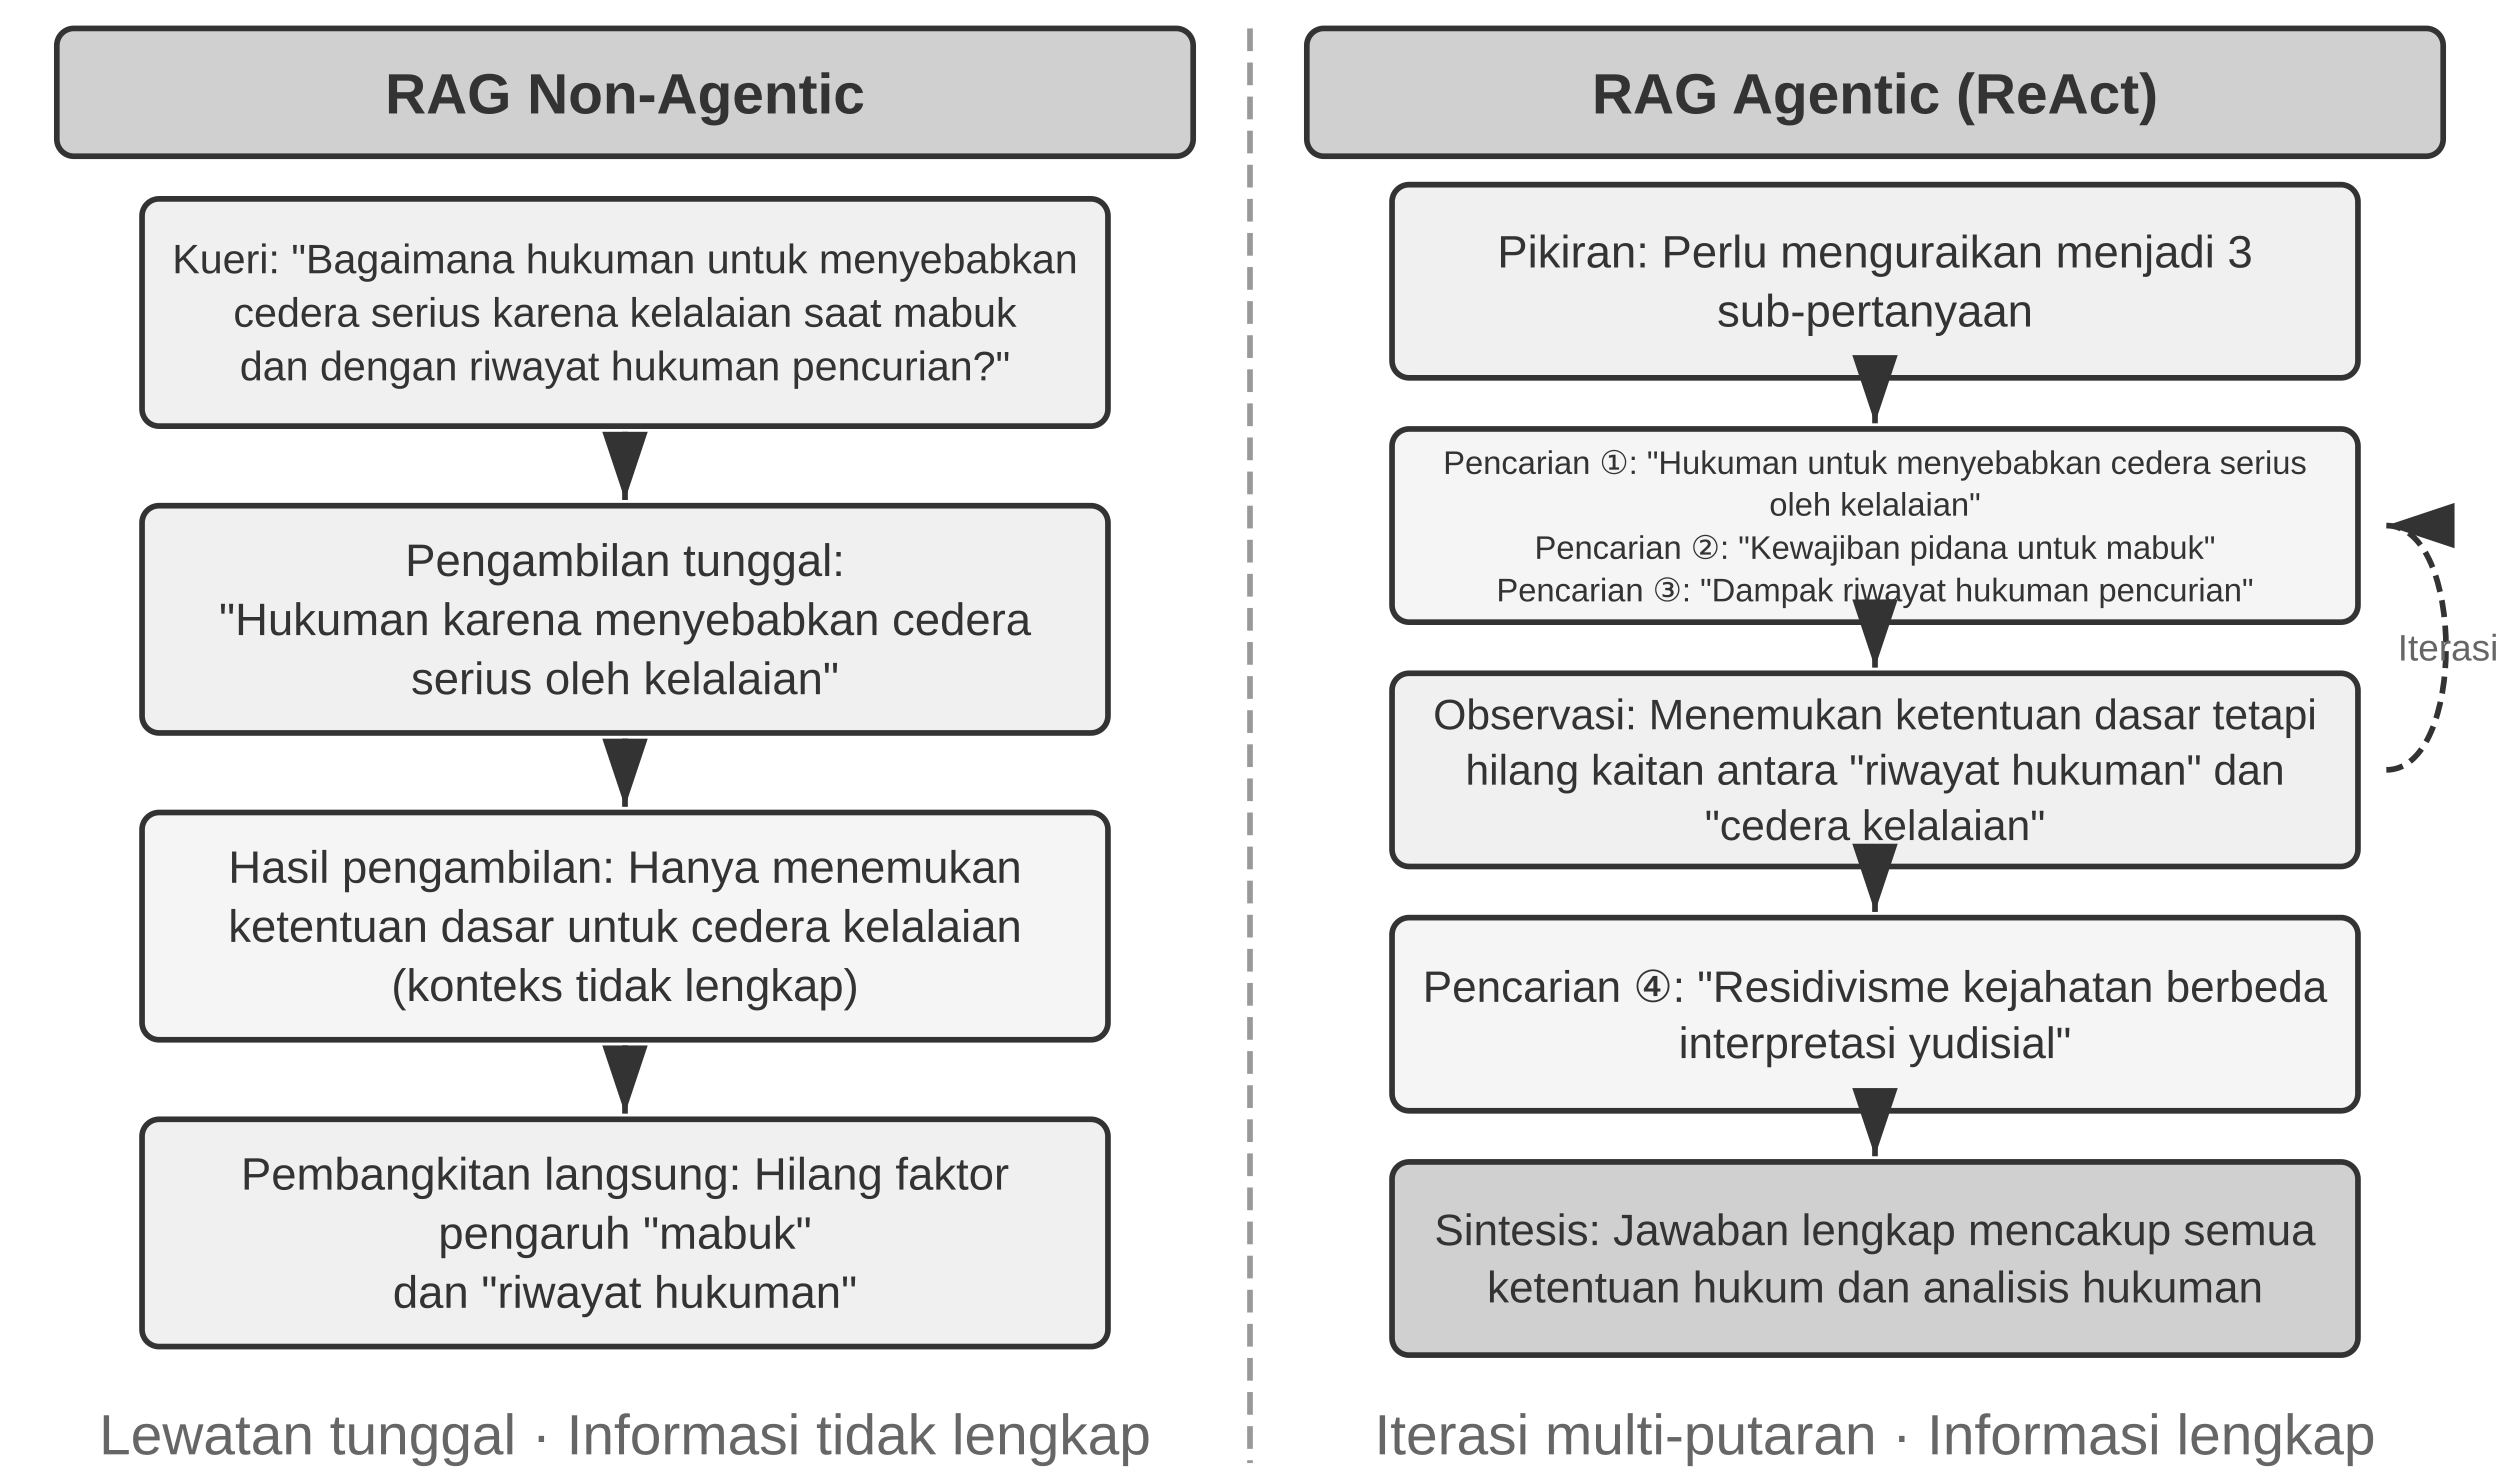
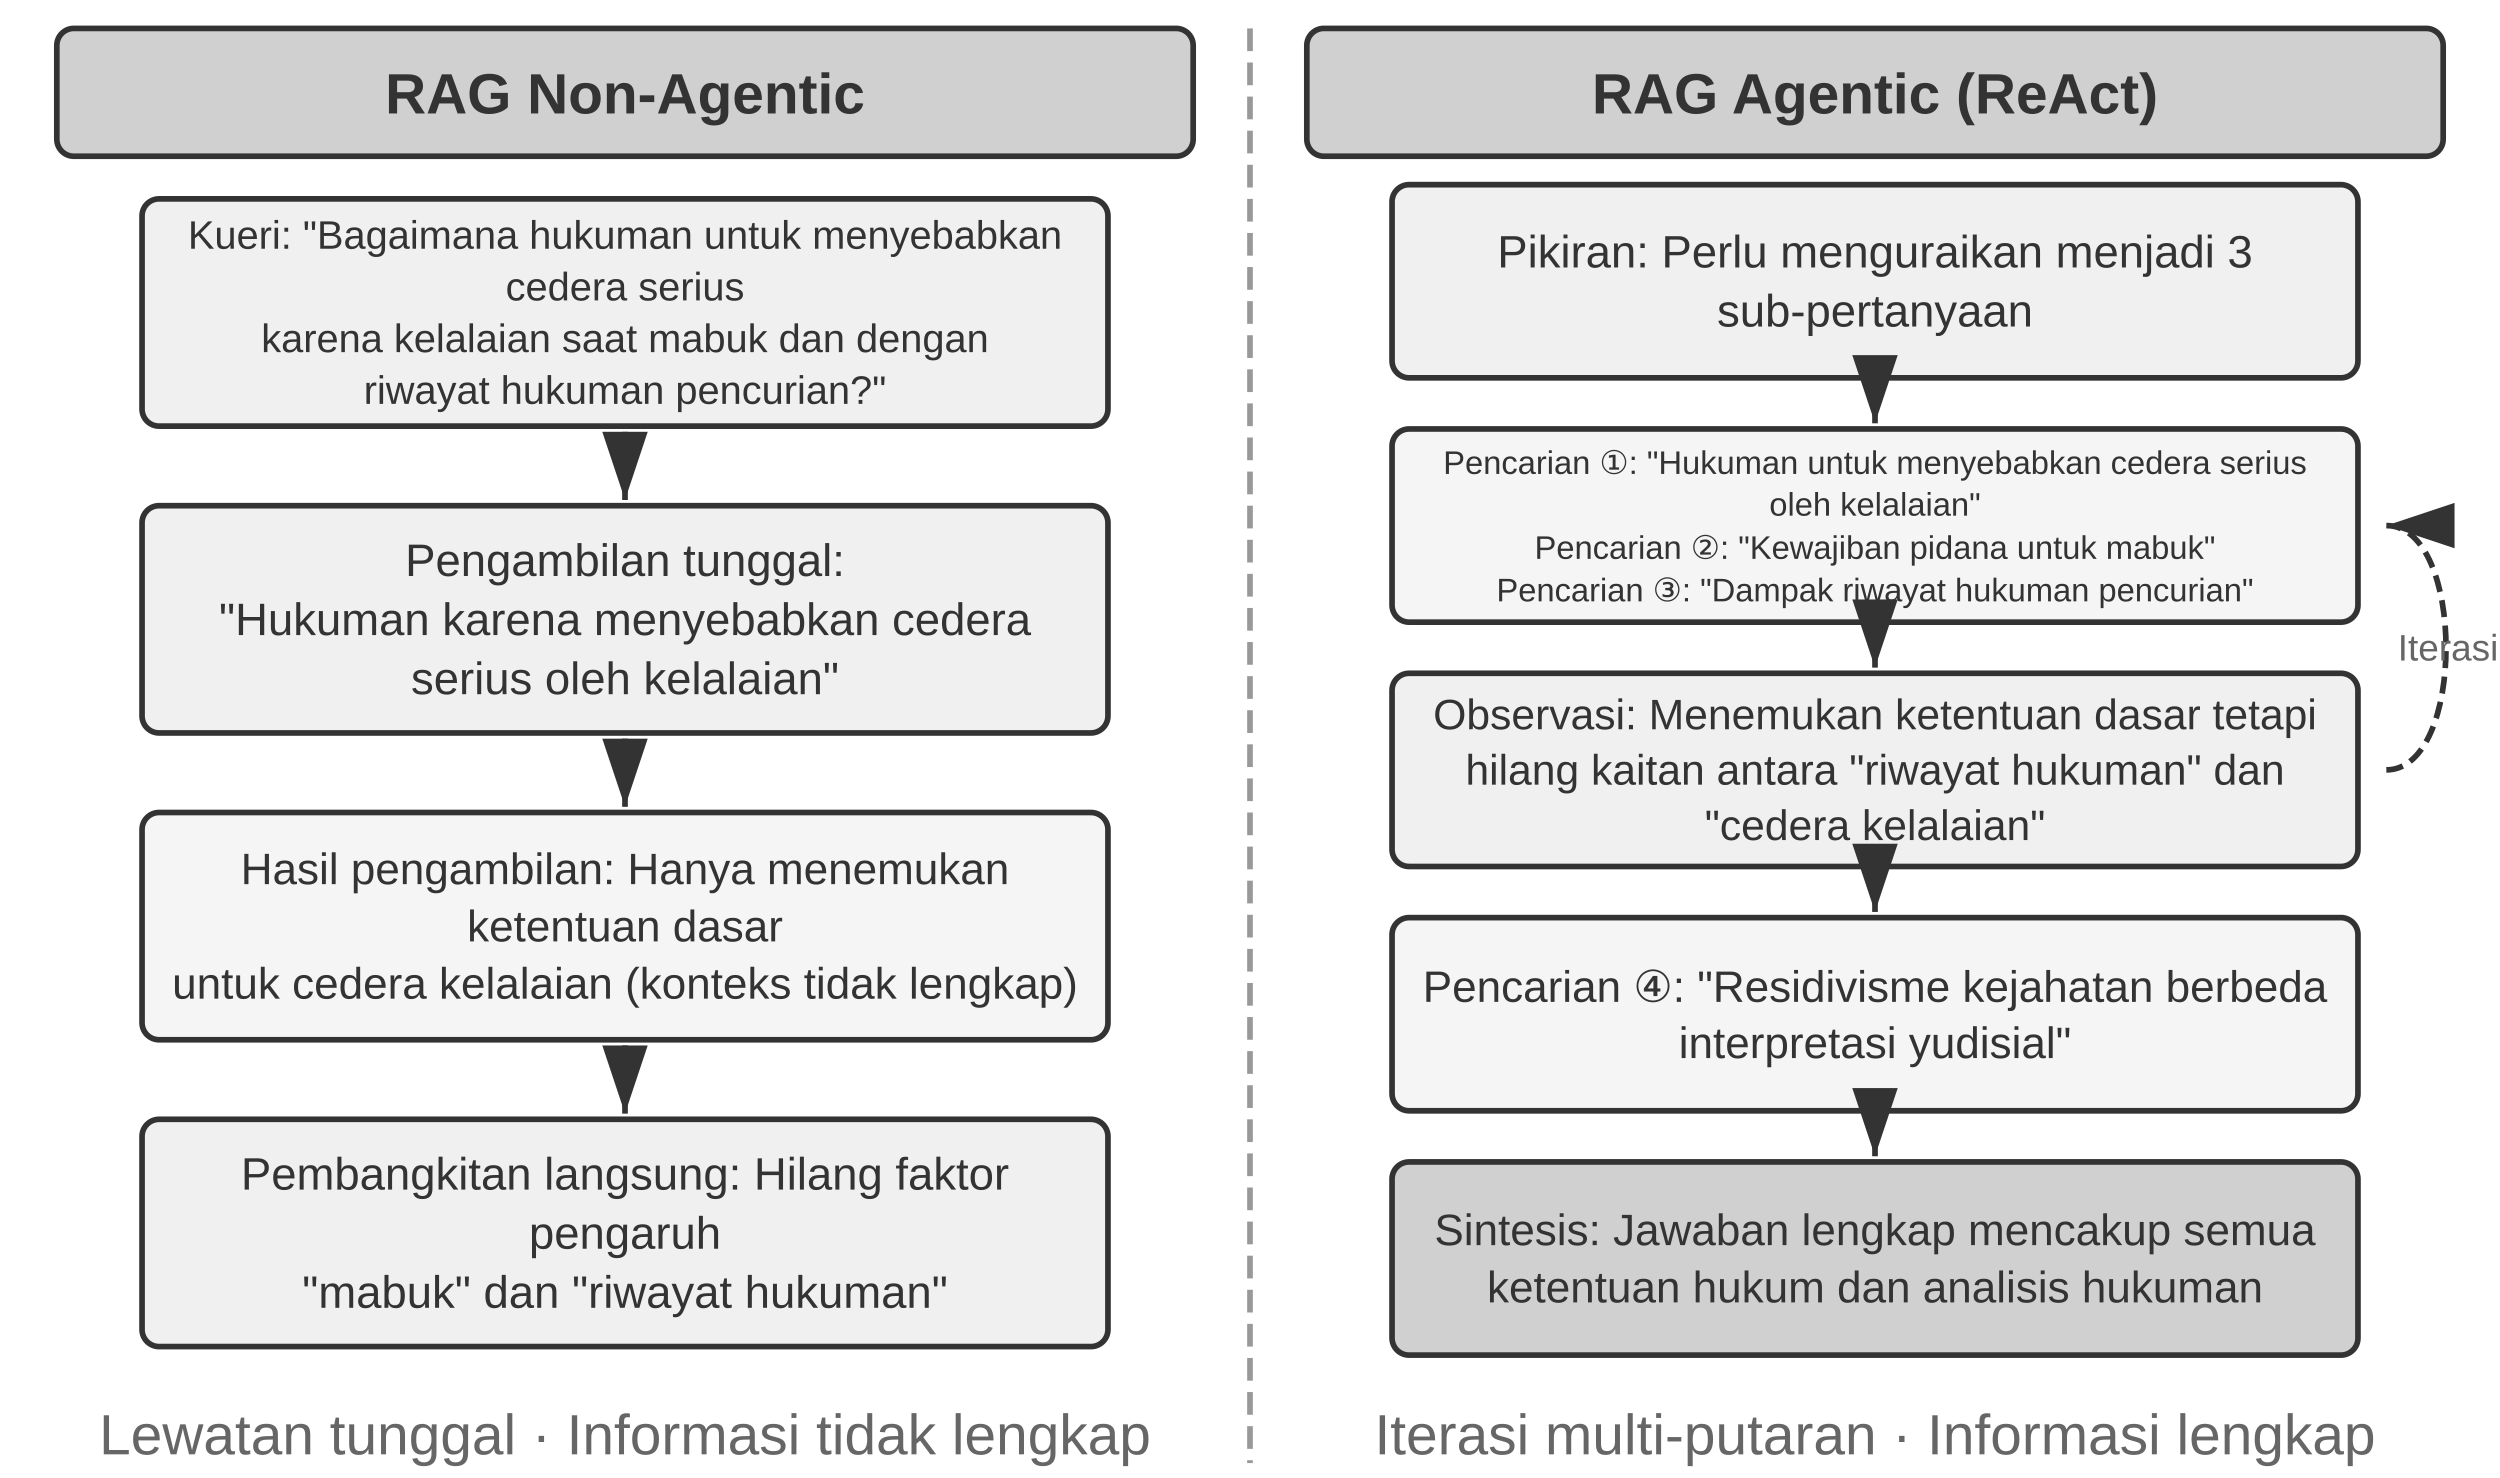
<svg xmlns="http://www.w3.org/2000/svg" viewBox="0 40 880 520" width="880" height="520" style="background:#ffffff">
  <defs>
    <marker id="ah" markerWidth="12" markerHeight="8" refX="12" refY="4" orient="auto">
      <polygon points="0 0, 12 4, 0 8" fill="#333333" />
    </marker>
    <marker id="ah-light" markerWidth="12" markerHeight="8" refX="12" refY="4" orient="auto">
      <polygon points="0 0, 12 4, 0 8" fill="#999999" />
    </marker>
  </defs>
  <rect x="20" y="50" width="400" height="45" rx="6" fill="#d0d0d0" stroke="#333333" stroke-width="2" />
  <text x="220.0" y="73" font-family="Arial, 'Helvetica Neue', Helvetica, 'PingFang SC', 'Microsoft YaHei', sans-serif" font-size="20" fill="#333333" text-anchor="middle" dominant-baseline="central" font-weight="bold">RAG Non-Agentic</text>
  <rect x="50" y="110" width="340" height="80" rx="6" fill="#f0f0f0" stroke="#333333" stroke-width="2" />
-   <text x="220.0" y="131.15" font-family="Arial, 'Helvetica Neue', Helvetica, 'PingFang SC', 'Microsoft YaHei', sans-serif" font-size="14.5" fill="#333333" text-anchor="middle" dominant-baseline="central" font-weight="normal">Kueri: "Bagaimana hukuman untuk menyebabkan</text>
-   <text x="220.0" y="150.0" font-family="Arial, 'Helvetica Neue', Helvetica, 'PingFang SC', 'Microsoft YaHei', sans-serif" font-size="14.5" fill="#333333" text-anchor="middle" dominant-baseline="central" font-weight="normal">cedera serius karena kelalaian saat mabuk</text>
-   <text x="220.0" y="168.85" font-family="Arial, 'Helvetica Neue', Helvetica, 'PingFang SC', 'Microsoft YaHei', sans-serif" font-size="14.5" fill="#333333" text-anchor="middle" dominant-baseline="central" font-weight="normal">dan dengan riwayat hukuman pencurian?"</text>
+   <text x="220.0" y="122.7" font-family="Arial, 'Helvetica Neue', Helvetica, 'PingFang SC', 'Microsoft YaHei', sans-serif" font-size="14.0" fill="#333333" text-anchor="middle" dominant-baseline="central" font-weight="normal">Kueri: "Bagaimana hukuman untuk menyebabkan</text>
+   <text x="220.0" y="140.9" font-family="Arial, 'Helvetica Neue', Helvetica, 'PingFang SC', 'Microsoft YaHei', sans-serif" font-size="14.0" fill="#333333" text-anchor="middle" dominant-baseline="central" font-weight="normal">cedera serius</text>
+   <text x="220.0" y="159.1" font-family="Arial, 'Helvetica Neue', Helvetica, 'PingFang SC', 'Microsoft YaHei', sans-serif" font-size="14.0" fill="#333333" text-anchor="middle" dominant-baseline="central" font-weight="normal">karena kelalaian saat mabuk dan dengan</text>
+   <text x="220.0" y="177.3" font-family="Arial, 'Helvetica Neue', Helvetica, 'PingFang SC', 'Microsoft YaHei', sans-serif" font-size="14.0" fill="#333333" text-anchor="middle" dominant-baseline="central" font-weight="normal">riwayat hukuman pencurian?"</text>
  <rect x="50" y="218" width="340" height="80" rx="6" fill="#f0f0f0" stroke="#333333" stroke-width="2" />
  <text x="220.0" y="237.2" font-family="Arial, 'Helvetica Neue', Helvetica, 'PingFang SC', 'Microsoft YaHei', sans-serif" font-size="16" fill="#333333" text-anchor="middle" dominant-baseline="central" font-weight="normal">Pengambilan tunggal:</text>
  <text x="220.0" y="258.0" font-family="Arial, 'Helvetica Neue', Helvetica, 'PingFang SC', 'Microsoft YaHei', sans-serif" font-size="16" fill="#333333" text-anchor="middle" dominant-baseline="central" font-weight="normal">"Hukuman karena menyebabkan cedera</text>
  <text x="220.0" y="278.8" font-family="Arial, 'Helvetica Neue', Helvetica, 'PingFang SC', 'Microsoft YaHei', sans-serif" font-size="16" fill="#333333" text-anchor="middle" dominant-baseline="central" font-weight="normal">serius oleh kelalaian"</text>
  <line x1="220" y1="192" x2="220" y2="216" stroke="#333333" stroke-width="2" marker-end="url(#ah)" />
  <rect x="50" y="326" width="340" height="80" rx="6" fill="#f5f5f5" stroke="#333333" stroke-width="2" />
-   <text x="220.0" y="345.2" font-family="Arial, 'Helvetica Neue', Helvetica, 'PingFang SC', 'Microsoft YaHei', sans-serif" font-size="16" fill="#333333" text-anchor="middle" dominant-baseline="central" font-weight="normal">Hasil pengambilan: Hanya menemukan</text>
-   <text x="220.0" y="366.0" font-family="Arial, 'Helvetica Neue', Helvetica, 'PingFang SC', 'Microsoft YaHei', sans-serif" font-size="16" fill="#333333" text-anchor="middle" dominant-baseline="central" font-weight="normal">ketentuan dasar untuk cedera kelalaian</text>
-   <text x="220.0" y="386.8" font-family="Arial, 'Helvetica Neue', Helvetica, 'PingFang SC', 'Microsoft YaHei', sans-serif" font-size="16" fill="#333333" text-anchor="middle" dominant-baseline="central" font-weight="normal"> (konteks tidak lengkap)</text>
+   <text x="220.0" y="345.85" font-family="Arial, 'Helvetica Neue', Helvetica, 'PingFang SC', 'Microsoft YaHei', sans-serif" font-size="15.5" fill="#333333" text-anchor="middle" dominant-baseline="central" font-weight="normal">Hasil pengambilan: Hanya menemukan</text>
+   <text x="220.0" y="366.0" font-family="Arial, 'Helvetica Neue', Helvetica, 'PingFang SC', 'Microsoft YaHei', sans-serif" font-size="15.5" fill="#333333" text-anchor="middle" dominant-baseline="central" font-weight="normal">ketentuan dasar</text>
+   <text x="220.0" y="386.15" font-family="Arial, 'Helvetica Neue', Helvetica, 'PingFang SC', 'Microsoft YaHei', sans-serif" font-size="15.5" fill="#333333" text-anchor="middle" dominant-baseline="central" font-weight="normal">untuk cedera kelalaian (konteks tidak lengkap)</text>
  <line x1="220" y1="300" x2="220" y2="324" stroke="#333333" stroke-width="2" marker-end="url(#ah)" />
  <rect x="50" y="434" width="340" height="80" rx="6" fill="#f0f0f0" stroke="#333333" stroke-width="2" />
  <text x="220.0" y="453.2" font-family="Arial, 'Helvetica Neue', Helvetica, 'PingFang SC', 'Microsoft YaHei', sans-serif" font-size="16" fill="#333333" text-anchor="middle" dominant-baseline="central" font-weight="normal">Pembangkitan langsung: Hilang faktor</text>
-   <text x="220.0" y="474.0" font-family="Arial, 'Helvetica Neue', Helvetica, 'PingFang SC', 'Microsoft YaHei', sans-serif" font-size="16" fill="#333333" text-anchor="middle" dominant-baseline="central" font-weight="normal">pengaruh "mabuk"</text>
-   <text x="220.0" y="494.8" font-family="Arial, 'Helvetica Neue', Helvetica, 'PingFang SC', 'Microsoft YaHei', sans-serif" font-size="16" fill="#333333" text-anchor="middle" dominant-baseline="central" font-weight="normal">dan "riwayat hukuman"</text>
+   <text x="220.0" y="474.0" font-family="Arial, 'Helvetica Neue', Helvetica, 'PingFang SC', 'Microsoft YaHei', sans-serif" font-size="16" fill="#333333" text-anchor="middle" dominant-baseline="central" font-weight="normal">pengaruh</text>
+   <text x="220.0" y="494.8" font-family="Arial, 'Helvetica Neue', Helvetica, 'PingFang SC', 'Microsoft YaHei', sans-serif" font-size="16" fill="#333333" text-anchor="middle" dominant-baseline="central" font-weight="normal">"mabuk" dan "riwayat hukuman"</text>
  <line x1="220" y1="408" x2="220" y2="432" stroke="#333333" stroke-width="2" marker-end="url(#ah)" />
  <text x="220.0" y="545" font-family="Arial, 'Helvetica Neue', Helvetica, 'PingFang SC', 'Microsoft YaHei', sans-serif" font-size="20" fill="#666666" text-anchor="middle" dominant-baseline="central" font-weight="normal">Lewatan tunggal · Informasi tidak lengkap</text>
  <line x1="440" y1="50" x2="440" y2="555" stroke="#999999" stroke-width="2" stroke-dasharray="8,4" />
  <rect x="460" y="50" width="400" height="45" rx="6" fill="#d0d0d0" stroke="#333333" stroke-width="2" />
  <text x="660.0" y="73" font-family="Arial, 'Helvetica Neue', Helvetica, 'PingFang SC', 'Microsoft YaHei', sans-serif" font-size="20" fill="#333333" text-anchor="middle" dominant-baseline="central" font-weight="bold">RAG Agentic (ReAct)</text>
  <rect x="490" y="105" width="340" height="68" rx="6" fill="#f0f0f0" stroke="#333333" stroke-width="2" />
  <text x="660.0" y="128.6" font-family="Arial, 'Helvetica Neue', Helvetica, 'PingFang SC', 'Microsoft YaHei', sans-serif" font-size="16" fill="#333333" text-anchor="middle" dominant-baseline="central" font-weight="normal">Pikiran: Perlu menguraikan menjadi 3</text>
  <text x="660.0" y="149.4" font-family="Arial, 'Helvetica Neue', Helvetica, 'PingFang SC', 'Microsoft YaHei', sans-serif" font-size="16" fill="#333333" text-anchor="middle" dominant-baseline="central" font-weight="normal">sub-pertanyaan</text>
  <rect x="490" y="191" width="340" height="68" rx="6" fill="#f5f5f5" stroke="#333333" stroke-width="2" />
  <text x="660.0" y="202.575" font-family="Arial, 'Helvetica Neue', Helvetica, 'PingFang SC', 'Microsoft YaHei', sans-serif" font-size="11.5" fill="#333333" text-anchor="middle" dominant-baseline="central" font-weight="normal">Pencarian ①: "Hukuman untuk menyebabkan cedera serius</text>
  <text x="660.0" y="217.525" font-family="Arial, 'Helvetica Neue', Helvetica, 'PingFang SC', 'Microsoft YaHei', sans-serif" font-size="11.5" fill="#333333" text-anchor="middle" dominant-baseline="central" font-weight="normal">oleh kelalaian"</text>
  <text x="660.0" y="232.475" font-family="Arial, 'Helvetica Neue', Helvetica, 'PingFang SC', 'Microsoft YaHei', sans-serif" font-size="11.5" fill="#333333" text-anchor="middle" dominant-baseline="central" font-weight="normal">Pencarian ②: "Kewajiban pidana untuk mabuk"</text>
  <text x="660.0" y="247.425" font-family="Arial, 'Helvetica Neue', Helvetica, 'PingFang SC', 'Microsoft YaHei', sans-serif" font-size="11.5" fill="#333333" text-anchor="middle" dominant-baseline="central" font-weight="normal">Pencarian ③: "Dampak riwayat hukuman pencurian"</text>
  <line x1="660" y1="175" x2="660" y2="189" stroke="#333333" stroke-width="2" marker-end="url(#ah)" />
  <rect x="490" y="277" width="340" height="68" rx="6" fill="#f0f0f0" stroke="#333333" stroke-width="2" />
  <text x="660.0" y="291.5" font-family="Arial, 'Helvetica Neue', Helvetica, 'PingFang SC', 'Microsoft YaHei', sans-serif" font-size="15.0" fill="#333333" text-anchor="middle" dominant-baseline="central" font-weight="normal">Observasi: Menemukan ketentuan dasar tetapi</text>
  <text x="660.0" y="311.0" font-family="Arial, 'Helvetica Neue', Helvetica, 'PingFang SC', 'Microsoft YaHei', sans-serif" font-size="15.0" fill="#333333" text-anchor="middle" dominant-baseline="central" font-weight="normal">hilang kaitan antara "riwayat hukuman" dan</text>
  <text x="660.0" y="330.5" font-family="Arial, 'Helvetica Neue', Helvetica, 'PingFang SC', 'Microsoft YaHei', sans-serif" font-size="15.0" fill="#333333" text-anchor="middle" dominant-baseline="central" font-weight="normal">"cedera kelalaian"</text>
  <line x1="660" y1="261" x2="660" y2="275" stroke="#333333" stroke-width="2" marker-end="url(#ah)" />
  <rect x="490" y="363" width="340" height="68" rx="6" fill="#f5f5f5" stroke="#333333" stroke-width="2" />
  <text x="660.0" y="386.925" font-family="Arial, 'Helvetica Neue', Helvetica, 'PingFang SC', 'Microsoft YaHei', sans-serif" font-size="15.5" fill="#333333" text-anchor="middle" dominant-baseline="central" font-weight="normal">Pencarian ④: "Residivisme kejahatan berbeda</text>
  <text x="660.0" y="407.075" font-family="Arial, 'Helvetica Neue', Helvetica, 'PingFang SC', 'Microsoft YaHei', sans-serif" font-size="15.5" fill="#333333" text-anchor="middle" dominant-baseline="central" font-weight="normal">interpretasi yudisial"</text>
  <line x1="660" y1="347" x2="660" y2="361" stroke="#333333" stroke-width="2" marker-end="url(#ah)" />
  <rect x="490" y="449" width="340" height="68" rx="6" fill="#d0d0d0" stroke="#333333" stroke-width="2" />
  <text x="660.0" y="472.925" font-family="Arial, 'Helvetica Neue', Helvetica, 'PingFang SC', 'Microsoft YaHei', sans-serif" font-size="15.5" fill="#333333" text-anchor="middle" dominant-baseline="central" font-weight="normal">Sintesis: Jawaban lengkap mencakup semua</text>
  <text x="660.0" y="493.075" font-family="Arial, 'Helvetica Neue', Helvetica, 'PingFang SC', 'Microsoft YaHei', sans-serif" font-size="15.5" fill="#333333" text-anchor="middle" dominant-baseline="central" font-weight="normal">ketentuan hukum dan analisis hukuman</text>
  <line x1="660" y1="433" x2="660" y2="447" stroke="#333333" stroke-width="2" marker-end="url(#ah)" />
  <path d="M 840,311 C 868,311 868,225 840,225" fill="none" stroke="#333333" stroke-width="2" stroke-dasharray="6,3" marker-end="url(#ah)" />
  <text x="844" y="268.0" font-family="Arial, 'Helvetica Neue', Helvetica, 'PingFang SC', 'Microsoft YaHei', sans-serif" font-size="13" fill="#666666" text-anchor="start" dominant-baseline="central" font-weight="normal">Iterasi</text>
  <text x="660.0" y="545" font-family="Arial, 'Helvetica Neue', Helvetica, 'PingFang SC', 'Microsoft YaHei', sans-serif" font-size="20" fill="#666666" text-anchor="middle" dominant-baseline="central" font-weight="normal">Iterasi multi-putaran · Informasi lengkap</text>
</svg>
